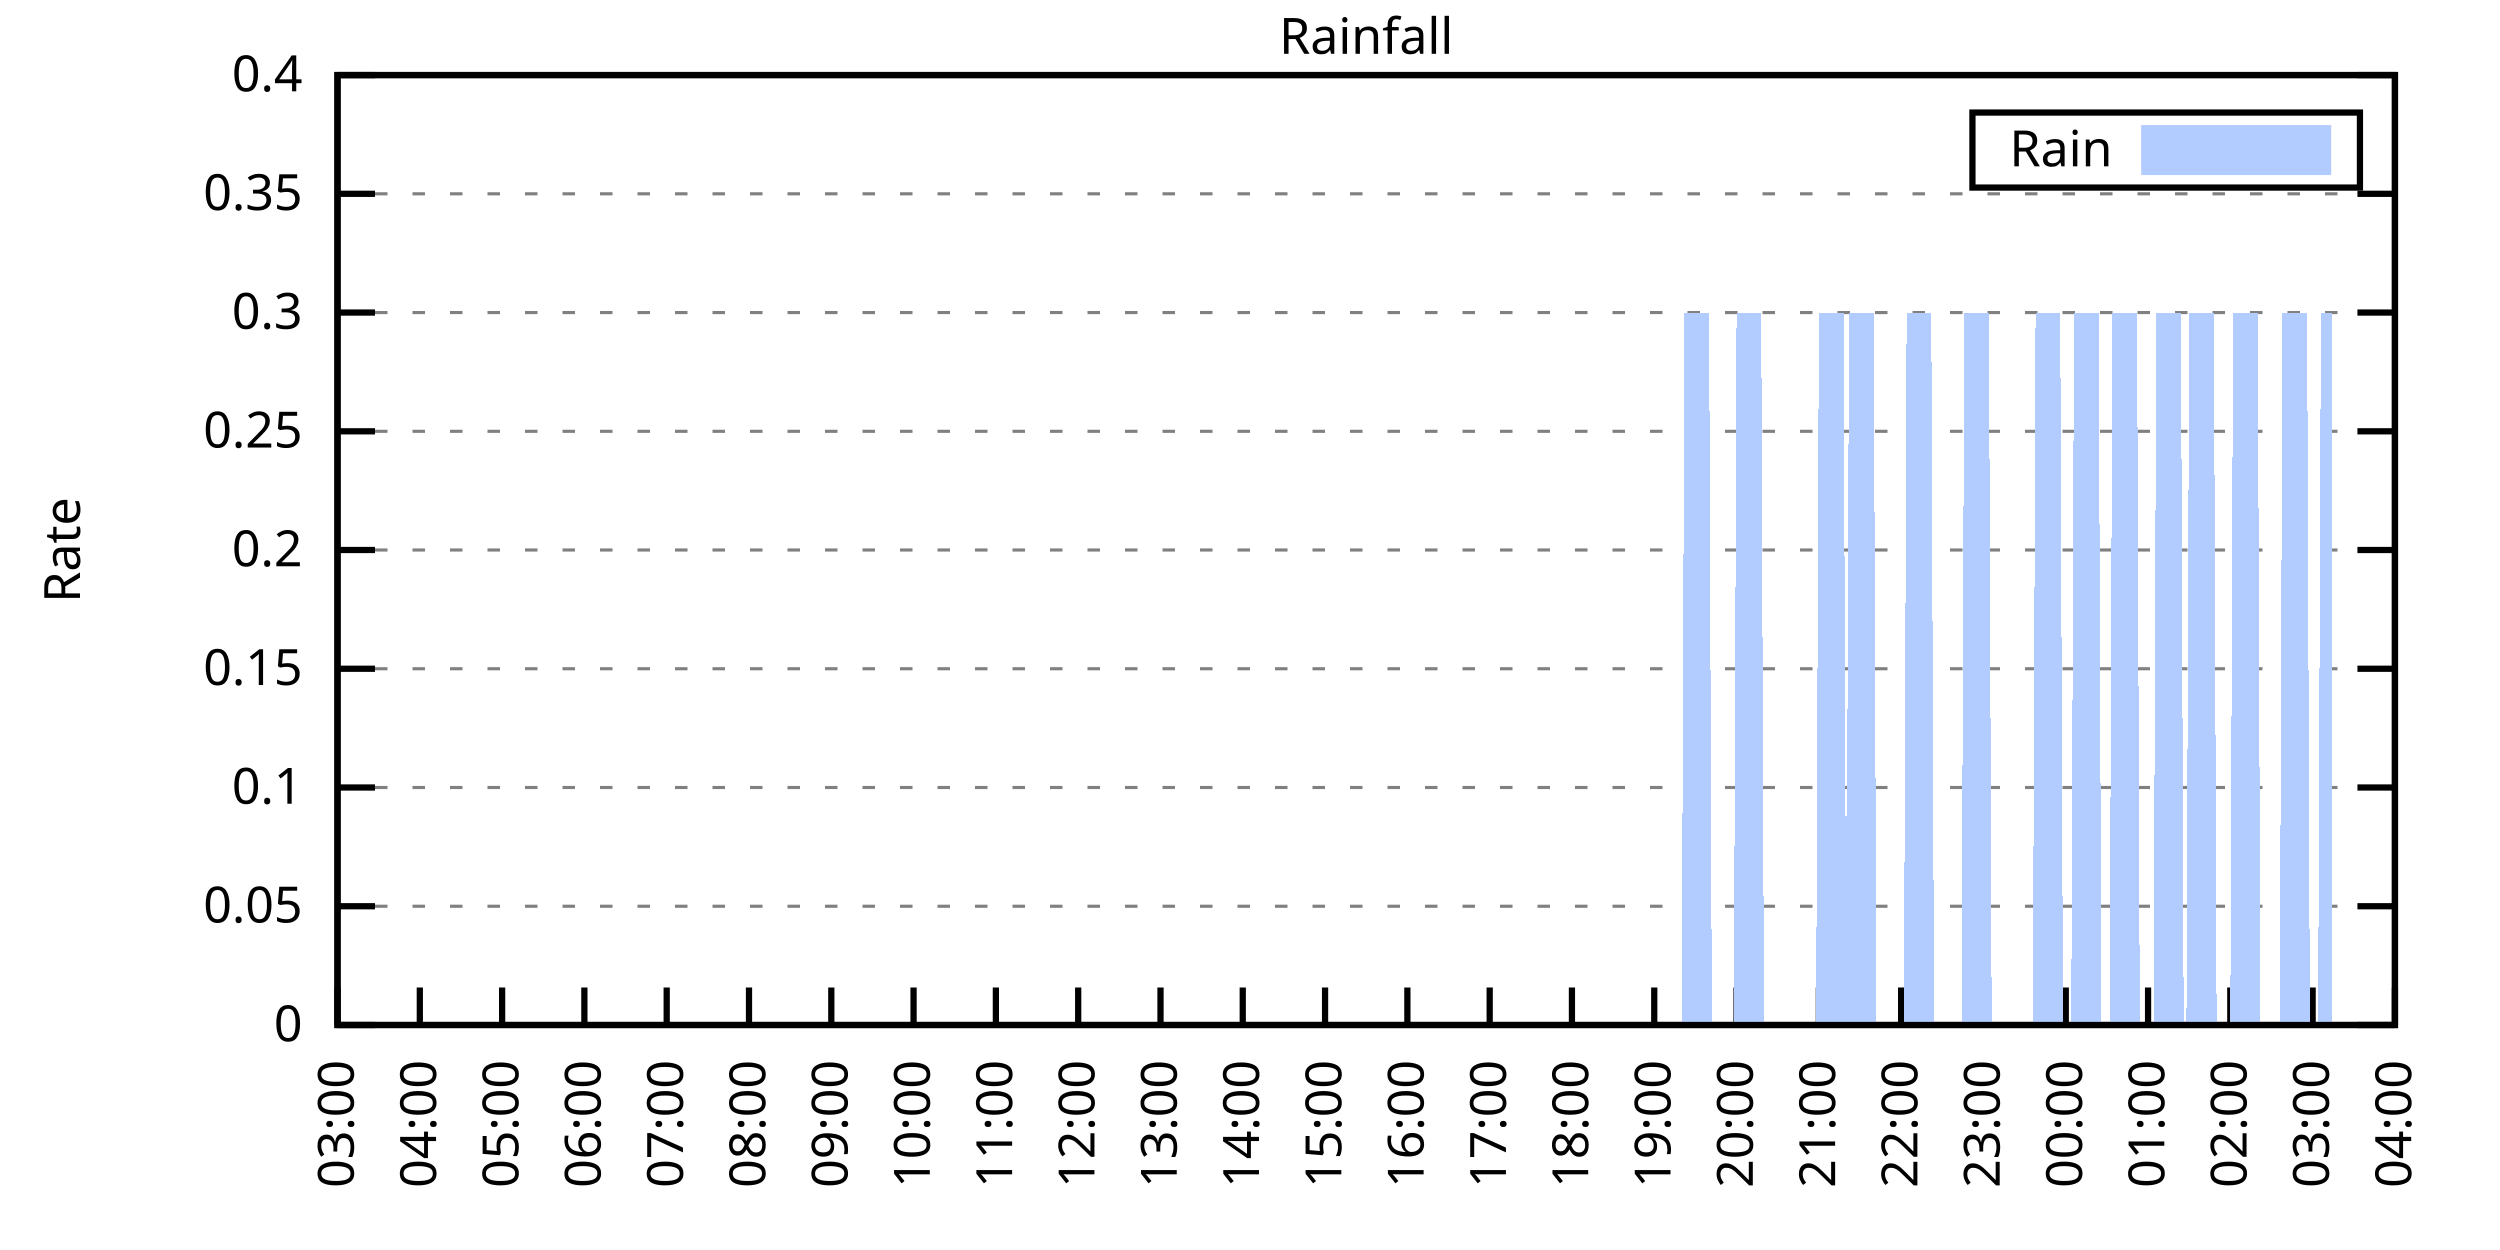
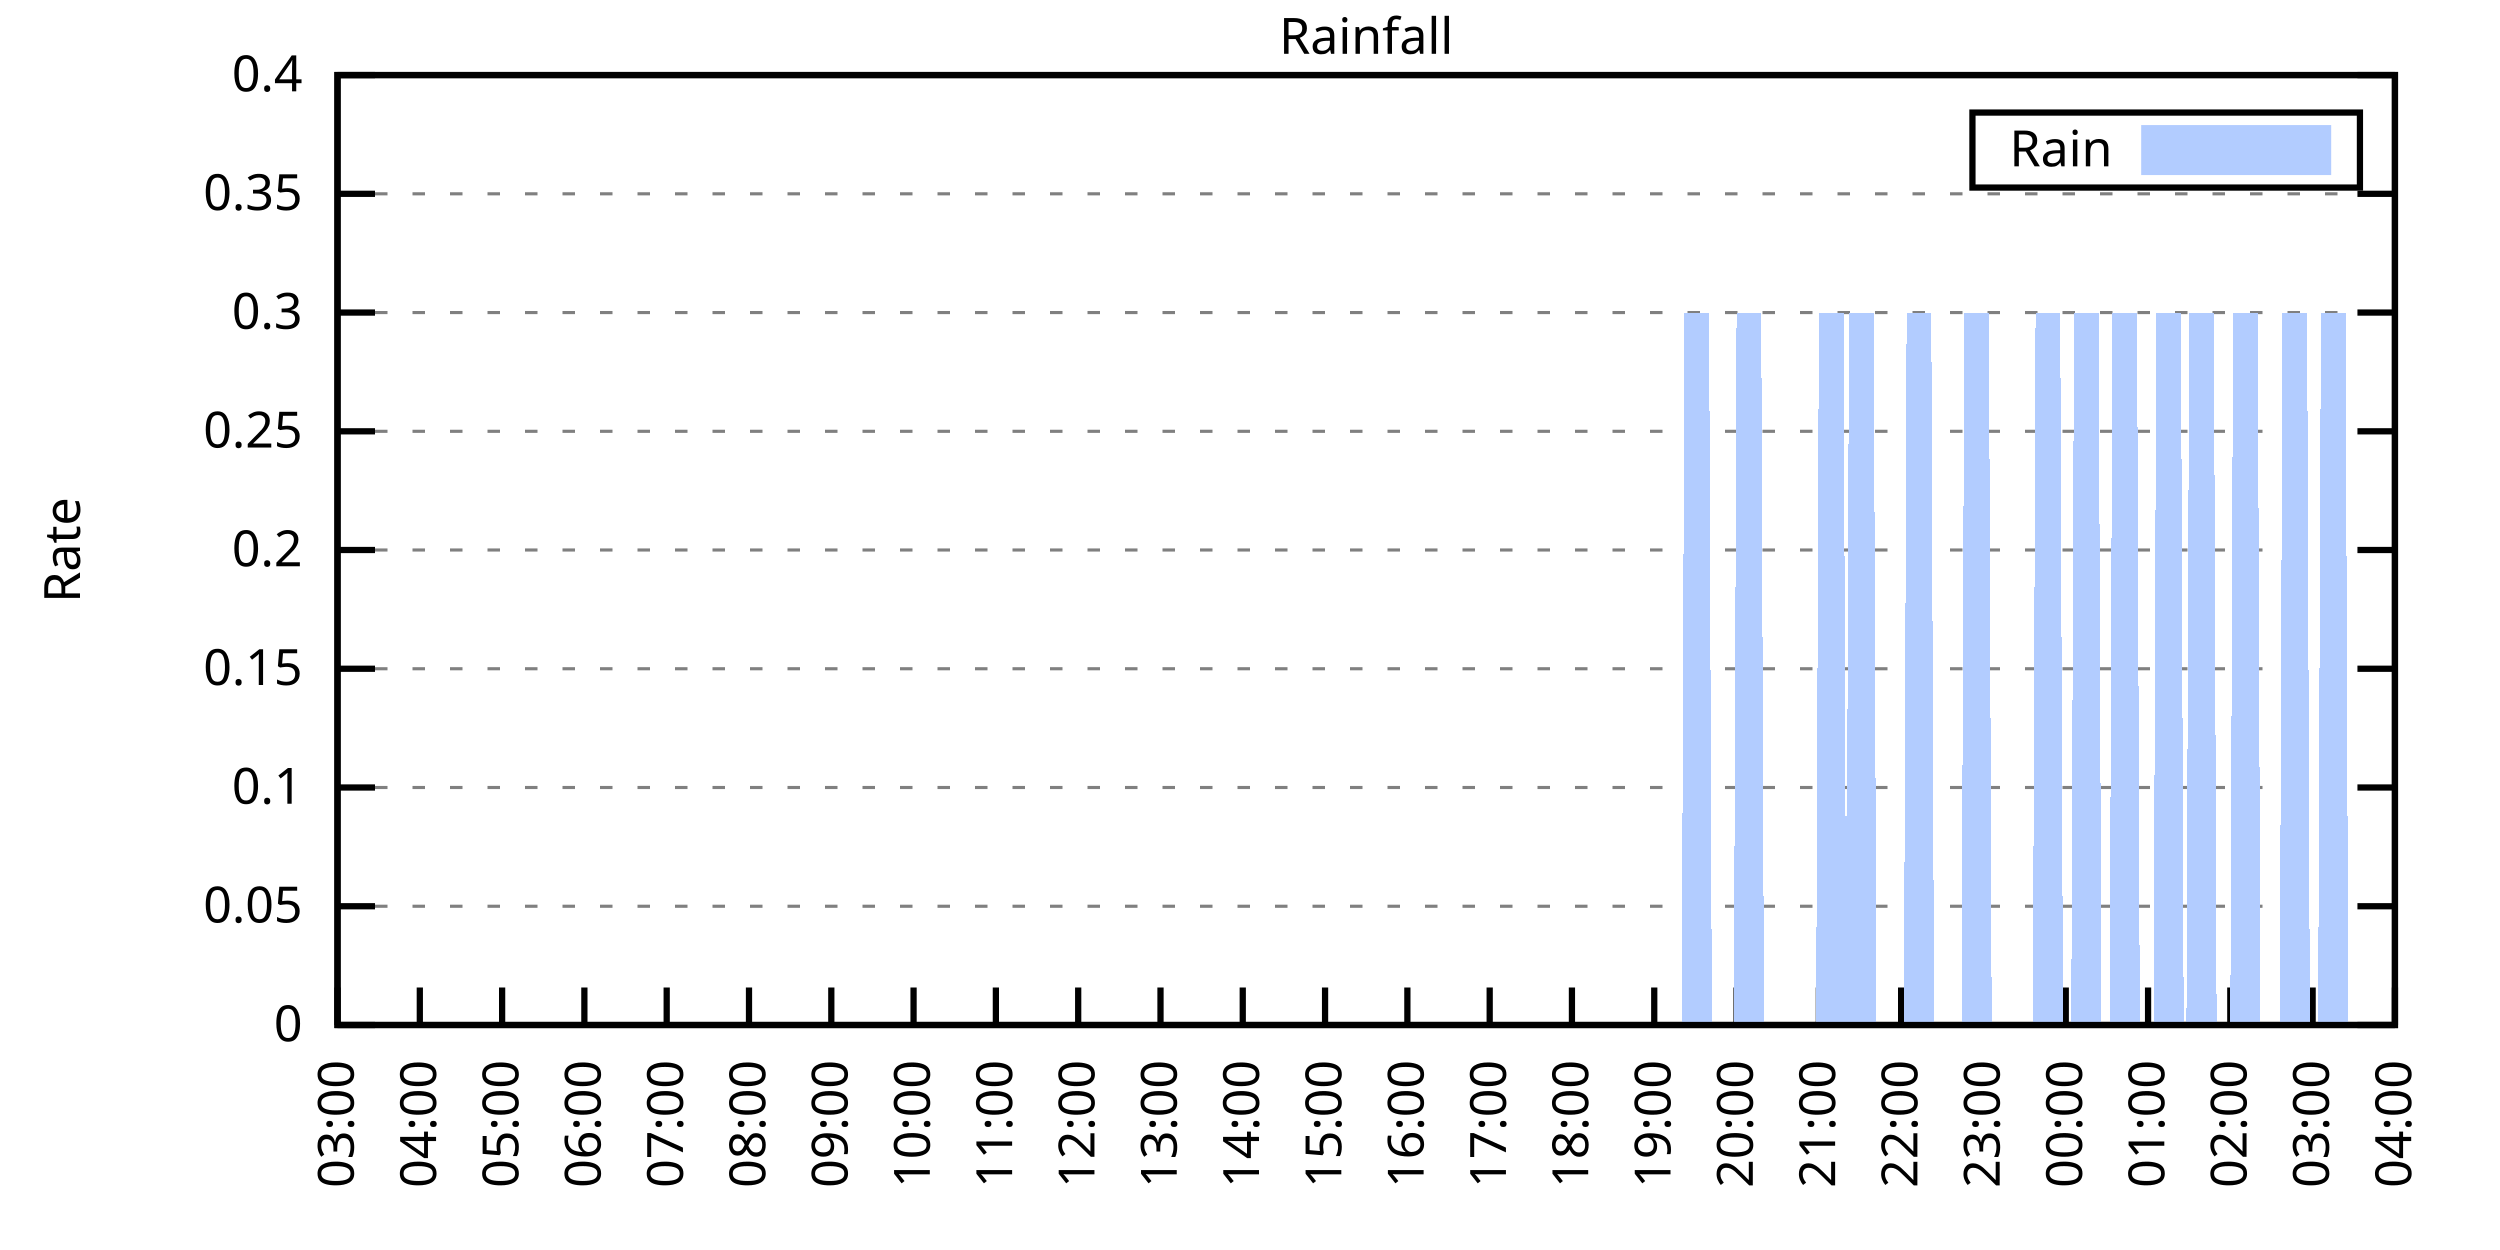
<svg xmlns="http://www.w3.org/2000/svg" xmlns:xlink="http://www.w3.org/1999/xlink" width="400" height="200" viewBox="0 0 400 200">
  <g id="gnuplot_canvas">
    <rect x="0" y="0" width="400" height="200" fill="none" />
    <defs>
      <circle id="gpDot" r="0.5" stroke-width="0.5" stroke="currentColor" />
      <path id="gpPt0" stroke-width="0.333" stroke="currentColor" d="M-1,0 h2 M0,-1 v2" />
      <path id="gpPt1" stroke-width="0.333" stroke="currentColor" d="M-1,-1 L1,1 M1,-1 L-1,1" />
      <path id="gpPt2" stroke-width="0.333" stroke="currentColor" d="M-1,0 L1,0 M0,-1 L0,1 M-1,-1 L1,1 M-1,1 L1,-1" />
      <rect id="gpPt3" stroke-width="0.333" stroke="currentColor" x="-1" y="-1" width="2" height="2" />
      <rect id="gpPt4" stroke-width="0.333" stroke="currentColor" fill="currentColor" x="-1" y="-1" width="2" height="2" />
      <circle id="gpPt5" stroke-width="0.333" stroke="currentColor" cx="0" cy="0" r="1" />
      <use xlink:href="#gpPt5" id="gpPt6" fill="currentColor" stroke="none" />
      <path id="gpPt7" stroke-width="0.333" stroke="currentColor" d="M0,-1.33 L-1.33,0.67 L1.33,0.67 z" />
      <use xlink:href="#gpPt7" id="gpPt8" fill="currentColor" stroke="none" />
      <use xlink:href="#gpPt7" id="gpPt9" stroke="currentColor" transform="rotate(180)" />
      <use xlink:href="#gpPt9" id="gpPt10" fill="currentColor" stroke="none" />
      <use xlink:href="#gpPt3" id="gpPt11" stroke="currentColor" transform="rotate(45)" />
      <use xlink:href="#gpPt11" id="gpPt12" fill="currentColor" stroke="none" />
      <path id="gpPt13" stroke-width="0.333" stroke="currentColor" d="M0,1.330 L1.265,0.411 L0.782,-1.067 L-0.782,-1.076 L-1.265,0.411 z" />
      <use xlink:href="#gpPt13" id="gpPt14" fill="currentColor" stroke="none" />
      <filter id="textbox" filterUnits="objectBoundingBox" x="0" y="0" height="1" width="1">
        <feFlood flood-color="white" flood-opacity="1" result="bgnd" />
        <feComposite in="SourceGraphic" in2="bgnd" operator="atop" />
      </filter>
      <filter id="greybox" filterUnits="objectBoundingBox" x="0" y="0" height="1" width="1">
        <feFlood flood-color="lightgrey" flood-opacity="1" result="grey" />
        <feComposite in="SourceGraphic" in2="grey" operator="atop" />
      </filter>
    </defs>
    <g fill="none" color="white" stroke="currentColor" stroke-width="1.00" stroke-linecap="butt" stroke-linejoin="miter">
</g>
    <g fill="none" color="black" stroke="currentColor" stroke-width="1.00" stroke-linecap="butt" stroke-linejoin="miter">
      <g stroke="none" shape-rendering="crispEdges">
        <polygon fill="rgb(255, 255, 255)" points="54.00,164.00 383.18,164.00 383.18,12.02 54.00,12.02 " />
      </g>
    </g>
    <g fill="none" color="black" stroke="currentColor" stroke-width="1.00" stroke-linecap="butt" stroke-linejoin="miter">
</g>
    <g fill="none" color="black" stroke="black" stroke-width="0.50" stroke-linecap="butt" stroke-linejoin="miter">
</g>
    <g fill="none" color="gray" stroke="currentColor" stroke-width="0.50" stroke-linecap="butt" stroke-linejoin="miter">
      <path stroke="gray" stroke-dasharray="2,4" class="gridline" d="M54.00,164.00 L383.19,164.00  " />
    </g>
    <g fill="none" color="gray" stroke="gray" stroke-width="1.00" stroke-linecap="butt" stroke-linejoin="miter">
</g>
    <g fill="none" color="black" stroke="currentColor" stroke-width="1.00" stroke-linecap="butt" stroke-linejoin="miter">
      <path stroke="black" d="M54.00,164.00 L60.00,164.00 M383.19,164.00 L377.19,164.00  " />
      <g transform="translate(48.40,166.60)" stroke="none" fill="black" font-family="Sans" font-size="8.00" text-anchor="end">
        <text>
          <tspan font-family="Sans"> 0</tspan>
        </text>
      </g>
    </g>
    <g fill="none" color="black" stroke="currentColor" stroke-width="1.00" stroke-linecap="butt" stroke-linejoin="miter">
</g>
    <g fill="none" color="black" stroke="black" stroke-width="0.50" stroke-linecap="butt" stroke-linejoin="miter">
</g>
    <g fill="none" color="gray" stroke="currentColor" stroke-width="0.50" stroke-linecap="butt" stroke-linejoin="miter">
      <path stroke="gray" stroke-dasharray="2,4" class="gridline" d="M54.00,145.00 L383.19,145.00  " />
    </g>
    <g fill="none" color="gray" stroke="gray" stroke-width="1.00" stroke-linecap="butt" stroke-linejoin="miter">
</g>
    <g fill="none" color="black" stroke="currentColor" stroke-width="1.00" stroke-linecap="butt" stroke-linejoin="miter">
      <path stroke="black" d="M54.00,145.00 L60.00,145.00 M383.19,145.00 L377.19,145.00  " />
      <g transform="translate(48.40,147.60)" stroke="none" fill="black" font-family="Sans" font-size="8.00" text-anchor="end">
        <text>
          <tspan font-family="Sans"> 0.05</tspan>
        </text>
      </g>
    </g>
    <g fill="none" color="black" stroke="currentColor" stroke-width="1.00" stroke-linecap="butt" stroke-linejoin="miter">
</g>
    <g fill="none" color="black" stroke="black" stroke-width="0.50" stroke-linecap="butt" stroke-linejoin="miter">
</g>
    <g fill="none" color="gray" stroke="currentColor" stroke-width="0.50" stroke-linecap="butt" stroke-linejoin="miter">
      <path stroke="gray" stroke-dasharray="2,4" class="gridline" d="M54.00,126.00 L383.19,126.00  " />
    </g>
    <g fill="none" color="gray" stroke="gray" stroke-width="1.00" stroke-linecap="butt" stroke-linejoin="miter">
</g>
    <g fill="none" color="black" stroke="currentColor" stroke-width="1.00" stroke-linecap="butt" stroke-linejoin="miter">
      <path stroke="black" d="M54.00,126.00 L60.00,126.00 M383.19,126.00 L377.19,126.00  " />
      <g transform="translate(48.40,128.60)" stroke="none" fill="black" font-family="Sans" font-size="8.00" text-anchor="end">
        <text>
          <tspan font-family="Sans"> 0.1</tspan>
        </text>
      </g>
    </g>
    <g fill="none" color="black" stroke="currentColor" stroke-width="1.00" stroke-linecap="butt" stroke-linejoin="miter">
</g>
    <g fill="none" color="black" stroke="black" stroke-width="0.50" stroke-linecap="butt" stroke-linejoin="miter">
</g>
    <g fill="none" color="gray" stroke="currentColor" stroke-width="0.50" stroke-linecap="butt" stroke-linejoin="miter">
      <path stroke="gray" stroke-dasharray="2,4" class="gridline" d="M54.00,107.00 L383.19,107.00  " />
    </g>
    <g fill="none" color="gray" stroke="gray" stroke-width="1.00" stroke-linecap="butt" stroke-linejoin="miter">
</g>
    <g fill="none" color="black" stroke="currentColor" stroke-width="1.00" stroke-linecap="butt" stroke-linejoin="miter">
      <path stroke="black" d="M54.00,107.00 L60.00,107.00 M383.19,107.00 L377.19,107.00  " />
      <g transform="translate(48.40,109.60)" stroke="none" fill="black" font-family="Sans" font-size="8.00" text-anchor="end">
        <text>
          <tspan font-family="Sans"> 0.15</tspan>
        </text>
      </g>
    </g>
    <g fill="none" color="black" stroke="currentColor" stroke-width="1.00" stroke-linecap="butt" stroke-linejoin="miter">
</g>
    <g fill="none" color="black" stroke="black" stroke-width="0.50" stroke-linecap="butt" stroke-linejoin="miter">
</g>
    <g fill="none" color="gray" stroke="currentColor" stroke-width="0.50" stroke-linecap="butt" stroke-linejoin="miter">
      <path stroke="gray" stroke-dasharray="2,4" class="gridline" d="M54.00,88.00 L383.19,88.00  " />
    </g>
    <g fill="none" color="gray" stroke="gray" stroke-width="1.00" stroke-linecap="butt" stroke-linejoin="miter">
</g>
    <g fill="none" color="black" stroke="currentColor" stroke-width="1.00" stroke-linecap="butt" stroke-linejoin="miter">
      <path stroke="black" d="M54.00,88.00 L60.00,88.00 M383.19,88.00 L377.19,88.00  " />
      <g transform="translate(48.40,90.60)" stroke="none" fill="black" font-family="Sans" font-size="8.00" text-anchor="end">
        <text>
          <tspan font-family="Sans"> 0.2</tspan>
        </text>
      </g>
    </g>
    <g fill="none" color="black" stroke="currentColor" stroke-width="1.00" stroke-linecap="butt" stroke-linejoin="miter">
</g>
    <g fill="none" color="black" stroke="black" stroke-width="0.50" stroke-linecap="butt" stroke-linejoin="miter">
</g>
    <g fill="none" color="gray" stroke="currentColor" stroke-width="0.50" stroke-linecap="butt" stroke-linejoin="miter">
      <path stroke="gray" stroke-dasharray="2,4" class="gridline" d="M54.00,69.01 L383.19,69.01  " />
    </g>
    <g fill="none" color="gray" stroke="gray" stroke-width="1.00" stroke-linecap="butt" stroke-linejoin="miter">
</g>
    <g fill="none" color="black" stroke="currentColor" stroke-width="1.00" stroke-linecap="butt" stroke-linejoin="miter">
      <path stroke="black" d="M54.00,69.01 L60.00,69.01 M383.19,69.01 L377.19,69.01  " />
      <g transform="translate(48.40,71.61)" stroke="none" fill="black" font-family="Sans" font-size="8.00" text-anchor="end">
        <text>
          <tspan font-family="Sans"> 0.25</tspan>
        </text>
      </g>
    </g>
    <g fill="none" color="black" stroke="currentColor" stroke-width="1.00" stroke-linecap="butt" stroke-linejoin="miter">
</g>
    <g fill="none" color="black" stroke="black" stroke-width="0.50" stroke-linecap="butt" stroke-linejoin="miter">
</g>
    <g fill="none" color="gray" stroke="currentColor" stroke-width="0.50" stroke-linecap="butt" stroke-linejoin="miter">
      <path stroke="gray" stroke-dasharray="2,4" class="gridline" d="M54.00,50.01 L383.19,50.01  " />
    </g>
    <g fill="none" color="gray" stroke="gray" stroke-width="1.00" stroke-linecap="butt" stroke-linejoin="miter">
</g>
    <g fill="none" color="black" stroke="currentColor" stroke-width="1.00" stroke-linecap="butt" stroke-linejoin="miter">
      <path stroke="black" d="M54.00,50.01 L60.00,50.01 M383.19,50.01 L377.19,50.01  " />
      <g transform="translate(48.40,52.61)" stroke="none" fill="black" font-family="Sans" font-size="8.00" text-anchor="end">
        <text>
          <tspan font-family="Sans"> 0.3</tspan>
        </text>
      </g>
    </g>
    <g fill="none" color="black" stroke="currentColor" stroke-width="1.00" stroke-linecap="butt" stroke-linejoin="miter">
</g>
    <g fill="none" color="black" stroke="black" stroke-width="0.50" stroke-linecap="butt" stroke-linejoin="miter">
</g>
    <g fill="none" color="gray" stroke="currentColor" stroke-width="0.50" stroke-linecap="butt" stroke-linejoin="miter">
      <path stroke="gray" stroke-dasharray="2,4" class="gridline" d="M54.00,31.01 L383.19,31.01  " />
    </g>
    <g fill="none" color="gray" stroke="gray" stroke-width="1.00" stroke-linecap="butt" stroke-linejoin="miter">
</g>
    <g fill="none" color="black" stroke="currentColor" stroke-width="1.00" stroke-linecap="butt" stroke-linejoin="miter">
      <path stroke="black" d="M54.00,31.01 L60.00,31.01 M383.19,31.01 L377.19,31.01  " />
      <g transform="translate(48.40,33.61)" stroke="none" fill="black" font-family="Sans" font-size="8.00" text-anchor="end">
        <text>
          <tspan font-family="Sans"> 0.35</tspan>
        </text>
      </g>
    </g>
    <g fill="none" color="black" stroke="currentColor" stroke-width="1.00" stroke-linecap="butt" stroke-linejoin="miter">
</g>
    <g fill="none" color="black" stroke="black" stroke-width="0.50" stroke-linecap="butt" stroke-linejoin="miter">
</g>
    <g fill="none" color="gray" stroke="currentColor" stroke-width="0.50" stroke-linecap="butt" stroke-linejoin="miter">
      <path stroke="gray" stroke-dasharray="2,4" class="gridline" d="M54.00,12.01 L383.19,12.01  " />
    </g>
    <g fill="none" color="gray" stroke="gray" stroke-width="1.00" stroke-linecap="butt" stroke-linejoin="miter">
</g>
    <g fill="none" color="black" stroke="currentColor" stroke-width="1.00" stroke-linecap="butt" stroke-linejoin="miter">
      <path stroke="black" d="M54.00,12.01 L60.00,12.01 M383.19,12.01 L377.19,12.01  " />
      <g transform="translate(48.40,14.61)" stroke="none" fill="black" font-family="Sans" font-size="8.00" text-anchor="end">
        <text>
          <tspan font-family="Sans"> 0.4</tspan>
        </text>
      </g>
    </g>
    <g fill="none" color="black" stroke="currentColor" stroke-width="1.00" stroke-linecap="butt" stroke-linejoin="miter">
      <path stroke="black" d="M54.00,164.00 L54.00,158.00  " />
      <g transform="translate(56.60,169.60) rotate(270.00)" stroke="none" fill="black" font-family="Sans" font-size="8.00" text-anchor="end">
        <text>
          <tspan font-family="Sans">03:00</tspan>
        </text>
      </g>
    </g>
    <g fill="none" color="black" stroke="currentColor" stroke-width="1.00" stroke-linecap="butt" stroke-linejoin="miter">
      <path stroke="black" d="M67.17,164.00 L67.17,158.00  " />
      <g transform="translate(69.77,169.60) rotate(270.00)" stroke="none" fill="black" font-family="Sans" font-size="8.00" text-anchor="end">
        <text>
          <tspan font-family="Sans">04:00</tspan>
        </text>
      </g>
    </g>
    <g fill="none" color="black" stroke="currentColor" stroke-width="1.00" stroke-linecap="butt" stroke-linejoin="miter">
      <path stroke="black" d="M80.34,164.00 L80.34,158.00  " />
      <g transform="translate(82.94,169.60) rotate(270.00)" stroke="none" fill="black" font-family="Sans" font-size="8.00" text-anchor="end">
        <text>
          <tspan font-family="Sans">05:00</tspan>
        </text>
      </g>
    </g>
    <g fill="none" color="black" stroke="currentColor" stroke-width="1.00" stroke-linecap="butt" stroke-linejoin="miter">
      <path stroke="black" d="M93.50,164.00 L93.50,158.00  " />
      <g transform="translate(96.10,169.60) rotate(270.00)" stroke="none" fill="black" font-family="Sans" font-size="8.00" text-anchor="end">
        <text>
          <tspan font-family="Sans">06:00</tspan>
        </text>
      </g>
    </g>
    <g fill="none" color="black" stroke="currentColor" stroke-width="1.00" stroke-linecap="butt" stroke-linejoin="miter">
      <path stroke="black" d="M106.67,164.00 L106.67,158.00  " />
      <g transform="translate(109.27,169.60) rotate(270.00)" stroke="none" fill="black" font-family="Sans" font-size="8.00" text-anchor="end">
        <text>
          <tspan font-family="Sans">07:00</tspan>
        </text>
      </g>
    </g>
    <g fill="none" color="black" stroke="currentColor" stroke-width="1.00" stroke-linecap="butt" stroke-linejoin="miter">
      <path stroke="black" d="M119.84,164.00 L119.84,158.00  " />
      <g transform="translate(122.44,169.60) rotate(270.00)" stroke="none" fill="black" font-family="Sans" font-size="8.00" text-anchor="end">
        <text>
          <tspan font-family="Sans">08:00</tspan>
        </text>
      </g>
    </g>
    <g fill="none" color="black" stroke="currentColor" stroke-width="1.00" stroke-linecap="butt" stroke-linejoin="miter">
      <path stroke="black" d="M133.01,164.00 L133.01,158.00  " />
      <g transform="translate(135.61,169.60) rotate(270.00)" stroke="none" fill="black" font-family="Sans" font-size="8.00" text-anchor="end">
        <text>
          <tspan font-family="Sans">09:00</tspan>
        </text>
      </g>
    </g>
    <g fill="none" color="black" stroke="currentColor" stroke-width="1.00" stroke-linecap="butt" stroke-linejoin="miter">
      <path stroke="black" d="M146.17,164.00 L146.17,158.00  " />
      <g transform="translate(148.77,169.60) rotate(270.00)" stroke="none" fill="black" font-family="Sans" font-size="8.00" text-anchor="end">
        <text>
          <tspan font-family="Sans">10:00</tspan>
        </text>
      </g>
    </g>
    <g fill="none" color="black" stroke="currentColor" stroke-width="1.00" stroke-linecap="butt" stroke-linejoin="miter">
      <path stroke="black" d="M159.34,164.00 L159.34,158.00  " />
      <g transform="translate(161.94,169.60) rotate(270.00)" stroke="none" fill="black" font-family="Sans" font-size="8.00" text-anchor="end">
        <text>
          <tspan font-family="Sans">11:00</tspan>
        </text>
      </g>
    </g>
    <g fill="none" color="black" stroke="currentColor" stroke-width="1.00" stroke-linecap="butt" stroke-linejoin="miter">
      <path stroke="black" d="M172.51,164.00 L172.51,158.00  " />
      <g transform="translate(175.11,169.60) rotate(270.00)" stroke="none" fill="black" font-family="Sans" font-size="8.00" text-anchor="end">
        <text>
          <tspan font-family="Sans">12:00</tspan>
        </text>
      </g>
    </g>
    <g fill="none" color="black" stroke="currentColor" stroke-width="1.00" stroke-linecap="butt" stroke-linejoin="miter">
      <path stroke="black" d="M185.68,164.00 L185.68,158.00  " />
      <g transform="translate(188.28,169.60) rotate(270.00)" stroke="none" fill="black" font-family="Sans" font-size="8.00" text-anchor="end">
        <text>
          <tspan font-family="Sans">13:00</tspan>
        </text>
      </g>
    </g>
    <g fill="none" color="black" stroke="currentColor" stroke-width="1.00" stroke-linecap="butt" stroke-linejoin="miter">
      <path stroke="black" d="M198.84,164.00 L198.84,158.00  " />
      <g transform="translate(201.44,169.60) rotate(270.00)" stroke="none" fill="black" font-family="Sans" font-size="8.00" text-anchor="end">
        <text>
          <tspan font-family="Sans">14:00</tspan>
        </text>
      </g>
    </g>
    <g fill="none" color="black" stroke="currentColor" stroke-width="1.00" stroke-linecap="butt" stroke-linejoin="miter">
      <path stroke="black" d="M212.01,164.00 L212.01,158.00  " />
      <g transform="translate(214.61,169.60) rotate(270.00)" stroke="none" fill="black" font-family="Sans" font-size="8.00" text-anchor="end">
        <text>
          <tspan font-family="Sans">15:00</tspan>
        </text>
      </g>
    </g>
    <g fill="none" color="black" stroke="currentColor" stroke-width="1.00" stroke-linecap="butt" stroke-linejoin="miter">
      <path stroke="black" d="M225.18,164.00 L225.18,158.00  " />
      <g transform="translate(227.78,169.60) rotate(270.00)" stroke="none" fill="black" font-family="Sans" font-size="8.00" text-anchor="end">
        <text>
          <tspan font-family="Sans">16:00</tspan>
        </text>
      </g>
    </g>
    <g fill="none" color="black" stroke="currentColor" stroke-width="1.00" stroke-linecap="butt" stroke-linejoin="miter">
      <path stroke="black" d="M238.35,164.00 L238.35,158.00  " />
      <g transform="translate(240.95,169.60) rotate(270.00)" stroke="none" fill="black" font-family="Sans" font-size="8.00" text-anchor="end">
        <text>
          <tspan font-family="Sans">17:00</tspan>
        </text>
      </g>
    </g>
    <g fill="none" color="black" stroke="currentColor" stroke-width="1.00" stroke-linecap="butt" stroke-linejoin="miter">
      <path stroke="black" d="M251.51,164.00 L251.51,158.00  " />
      <g transform="translate(254.11,169.60) rotate(270.00)" stroke="none" fill="black" font-family="Sans" font-size="8.00" text-anchor="end">
        <text>
          <tspan font-family="Sans">18:00</tspan>
        </text>
      </g>
    </g>
    <g fill="none" color="black" stroke="currentColor" stroke-width="1.00" stroke-linecap="butt" stroke-linejoin="miter">
      <path stroke="black" d="M264.68,164.00 L264.68,158.00  " />
      <g transform="translate(267.28,169.60) rotate(270.00)" stroke="none" fill="black" font-family="Sans" font-size="8.00" text-anchor="end">
        <text>
          <tspan font-family="Sans">19:00</tspan>
        </text>
      </g>
    </g>
    <g fill="none" color="black" stroke="currentColor" stroke-width="1.00" stroke-linecap="butt" stroke-linejoin="miter">
      <path stroke="black" d="M277.85,164.00 L277.85,158.00  " />
      <g transform="translate(280.45,169.60) rotate(270.00)" stroke="none" fill="black" font-family="Sans" font-size="8.00" text-anchor="end">
        <text>
          <tspan font-family="Sans">20:00</tspan>
        </text>
      </g>
    </g>
    <g fill="none" color="black" stroke="currentColor" stroke-width="1.00" stroke-linecap="butt" stroke-linejoin="miter">
      <path stroke="black" d="M291.02,164.00 L291.02,158.00  " />
      <g transform="translate(293.62,169.60) rotate(270.00)" stroke="none" fill="black" font-family="Sans" font-size="8.00" text-anchor="end">
        <text>
          <tspan font-family="Sans">21:00</tspan>
        </text>
      </g>
    </g>
    <g fill="none" color="black" stroke="currentColor" stroke-width="1.00" stroke-linecap="butt" stroke-linejoin="miter">
      <path stroke="black" d="M304.18,164.00 L304.18,158.00  " />
      <g transform="translate(306.78,169.60) rotate(270.00)" stroke="none" fill="black" font-family="Sans" font-size="8.00" text-anchor="end">
        <text>
          <tspan font-family="Sans">22:00</tspan>
        </text>
      </g>
    </g>
    <g fill="none" color="black" stroke="currentColor" stroke-width="1.00" stroke-linecap="butt" stroke-linejoin="miter">
      <path stroke="black" d="M317.35,164.00 L317.35,158.00  " />
      <g transform="translate(319.95,169.60) rotate(270.00)" stroke="none" fill="black" font-family="Sans" font-size="8.00" text-anchor="end">
        <text>
          <tspan font-family="Sans">23:00</tspan>
        </text>
      </g>
    </g>
    <g fill="none" color="black" stroke="currentColor" stroke-width="1.00" stroke-linecap="butt" stroke-linejoin="miter">
      <path stroke="black" d="M330.52,164.00 L330.52,158.00  " />
      <g transform="translate(333.12,169.60) rotate(270.00)" stroke="none" fill="black" font-family="Sans" font-size="8.00" text-anchor="end">
        <text>
          <tspan font-family="Sans">00:00</tspan>
        </text>
      </g>
    </g>
    <g fill="none" color="black" stroke="currentColor" stroke-width="1.00" stroke-linecap="butt" stroke-linejoin="miter">
      <path stroke="black" d="M343.69,164.00 L343.69,158.00  " />
      <g transform="translate(346.29,169.60) rotate(270.00)" stroke="none" fill="black" font-family="Sans" font-size="8.00" text-anchor="end">
        <text>
          <tspan font-family="Sans">01:00</tspan>
        </text>
      </g>
    </g>
    <g fill="none" color="black" stroke="currentColor" stroke-width="1.00" stroke-linecap="butt" stroke-linejoin="miter">
      <path stroke="black" d="M356.85,164.00 L356.85,158.00  " />
      <g transform="translate(359.45,169.60) rotate(270.00)" stroke="none" fill="black" font-family="Sans" font-size="8.00" text-anchor="end">
        <text>
          <tspan font-family="Sans">02:00</tspan>
        </text>
      </g>
    </g>
    <g fill="none" color="black" stroke="currentColor" stroke-width="1.00" stroke-linecap="butt" stroke-linejoin="miter">
      <path stroke="black" d="M370.02,164.00 L370.02,158.00  " />
      <g transform="translate(372.62,169.60) rotate(270.00)" stroke="none" fill="black" font-family="Sans" font-size="8.00" text-anchor="end">
        <text>
          <tspan font-family="Sans">03:00</tspan>
        </text>
      </g>
    </g>
    <g fill="none" color="black" stroke="currentColor" stroke-width="1.00" stroke-linecap="butt" stroke-linejoin="miter">
      <path stroke="black" d="M383.19,164.00 L383.19,158.00  " />
      <g transform="translate(385.79,169.60) rotate(270.00)" stroke="none" fill="black" font-family="Sans" font-size="8.00" text-anchor="end">
        <text>
          <tspan font-family="Sans">04:00</tspan>
        </text>
      </g>
    </g>
    <g fill="none" color="black" stroke="currentColor" stroke-width="1.00" stroke-linecap="butt" stroke-linejoin="miter">
</g>
    <g fill="none" color="black" stroke="currentColor" stroke-width="1.00" stroke-linecap="butt" stroke-linejoin="miter">
      <path stroke="black" d="M54.00,12.01 L54.00,164.00 L383.19,164.00 L383.19,12.01 L54.00,12.01 Z  " />
    </g>
    <g fill="none" color="black" stroke="currentColor" stroke-width="1.00" stroke-linecap="butt" stroke-linejoin="miter">
</g>
    <g fill="none" color="black" stroke="currentColor" stroke-width="1.00" stroke-linecap="butt" stroke-linejoin="miter">
      <path stroke="black" d="M315.59,30.01 L315.59,18.01 L377.59,18.01 L377.59,30.01 L315.59,30.01 Z  " />
    </g>
    <g id="Rainfall_plot_1">
      <g fill="none" color="white" stroke="black" stroke-width="2.00" stroke-linecap="butt" stroke-linejoin="miter">
</g>
      <g fill="none" color="black" stroke="currentColor" stroke-width="2.00" stroke-linecap="butt" stroke-linejoin="miter">
        <g transform="translate(337.99,26.61)" stroke="none" fill="black" font-family="Sans" font-size="8.00" text-anchor="end">
          <text>
            <tspan font-family="Sans">Rain</tspan>
          </text>
        </g>
      </g>
      <g fill="none" color="black" stroke="currentColor" stroke-width="2.00" stroke-linecap="butt" stroke-linejoin="miter">
        <g stroke="none" shape-rendering="crispEdges">
          <polygon fill="rgb(178, 204, 255)" points="343.59,27.01 371.99,27.01 371.99,21.01 343.59,21.01 " />
        </g>
        <path stroke="rgb(178, 204, 255)" d="M343.59,27.01 L371.99,27.01 L371.99,21.01 L343.59,21.01 L343.59,27.01 Z  " />
      </g>
      <g fill="none" color="black" stroke="currentColor" stroke-width="2.00" stroke-linecap="butt" stroke-linejoin="miter">
        <g stroke="none" shape-rendering="crispEdges">
-           <polygon fill="rgb(178, 204, 255)" points="57.51,164.00 57.95,164.00 58.39,164.00 58.83,164.00 59.27,164.00 59.71,164.00 60.14,164.00 60.58,164.00 61.02,164.00 61.46,164.00 61.90,164.00 62.34,164.00 62.78,164.00 63.22,164.00 63.66,164.00 64.10,164.00 64.53,164.00 64.97,164.00 65.41,164.00 65.85,164.00 66.29,164.00 66.73,164.00 67.17,164.00 67.61,164.00 68.05,164.00 68.48,164.00 68.92,164.00 69.36,164.00 69.80,164.00 70.24,164.00 70.68,164.00 71.12,164.00 71.56,164.00 72.00,164.00 72.43,164.00 72.87,164.00 73.31,164.00 73.75,164.00 74.19,164.00 74.63,164.00 75.07,164.00 75.51,164.00 75.95,164.00 76.38,164.00 76.82,164.00 77.26,164.00 77.70,164.00 78.14,164.00 78.58,164.00 79.02,164.00 79.46,164.00 79.90,164.00 80.34,164.00 80.77,164.00 81.21,164.00 81.65,164.00 82.09,164.00 82.53,164.00 82.97,164.00 83.41,164.00 83.85,164.00 84.29,164.00 84.72,164.00 85.16,164.00 85.60,164.00 86.04,164.00 86.48,164.00 86.92,164.00 87.36,164.00 87.80,164.00 88.24,164.00 88.67,164.00 89.11,164.00 89.55,164.00 89.99,164.00 90.43,164.00 90.87,164.00 91.31,164.00 91.75,164.00 92.19,164.00 92.62,164.00 93.06,164.00 93.50,164.00 93.94,164.00 94.38,164.00 94.82,164.00 95.26,164.00 95.70,164.00 96.14,164.00 96.58,164.00 97.01,164.00 97.45,164.00 97.89,164.00 98.33,164.00 98.77,164.00 99.21,164.00 99.65,164.00 100.09,164.00 100.53,164.00 100.96,164.00 101.40,164.00 101.84,164.00 102.28,164.00 102.72,164.00 103.16,164.00 103.60,164.00 104.04,164.00 104.48,164.00 104.91,164.00 105.35,164.00 105.79,164.00 106.23,164.00 106.67,164.00 107.11,164.00 107.55,164.00 107.99,164.00 108.43,164.00 108.87,164.00 109.30,164.00 109.74,164.00 110.18,164.00 110.62,164.00 111.06,164.00 111.50,164.00 111.94,164.00 112.38,164.00 112.82,164.00 113.25,164.00 113.69,164.00 114.13,164.00 114.57,164.00 115.01,164.00 115.45,164.00 115.89,164.00 116.33,164.00 116.77,164.00 117.20,164.00 117.64,164.00 118.08,164.00 118.52,164.00 118.96,164.00 119.40,164.00 119.84,164.00 120.28,164.00 120.72,164.00 121.15,164.00 121.59,164.00 122.03,164.00 122.47,164.00 122.91,164.00 123.35,164.00 123.79,164.00 124.23,164.00 124.67,164.00 125.11,164.00 125.54,164.00 125.98,164.00 126.42,164.00 126.86,164.00 127.30,164.00 127.74,164.00 128.18,164.00 128.62,164.00 129.06,164.00 129.49,164.00 129.93,164.00 130.37,164.00 130.81,164.00 131.25,164.00 131.69,164.00 132.13,164.00 132.57,164.00 133.01,164.00 133.44,164.00 133.88,164.00 134.32,164.00 134.76,164.00 135.20,164.00 135.64,164.00 136.08,164.00 136.52,164.00 136.96,164.00 137.39,164.00 137.83,164.00 138.27,164.00 138.71,164.00 139.15,164.00 139.59,164.00 140.03,164.00 140.47,164.00 140.91,164.00 141.35,164.00 141.78,164.00 142.22,164.00 142.66,164.00 143.10,164.00 143.54,164.00 143.98,164.00 144.42,164.00 144.86,164.00 145.30,164.00 145.73,164.00 146.17,164.00 146.61,164.00 147.05,164.00 147.49,164.00 147.93,164.00 148.37,164.00 148.81,164.00 149.25,164.00 149.68,164.00 150.12,164.00 150.56,164.00 151.00,164.00 151.44,164.00 151.88,164.00 152.32,164.00 152.76,164.00 153.20,164.00 153.63,164.00 154.07,164.00 154.51,164.00 154.95,164.00 155.39,164.00 155.83,164.00 156.27,164.00 156.71,164.00 157.15,164.00 157.59,164.00 158.02,164.00 158.46,164.00 158.90,164.00 159.34,164.00 159.78,164.00 160.22,164.00 160.66,164.00 161.10,164.00 161.54,164.00 161.97,164.00 162.41,164.00 162.85,164.00 163.29,164.00 163.73,164.00 164.17,164.00 164.61,164.00 165.05,164.00 165.49,164.00 165.92,164.00 166.36,164.00 166.80,164.00 167.24,164.00 167.68,164.00 168.12,164.00 168.56,164.00 169.00,164.00 169.44,164.00 169.87,164.00 170.31,164.00 170.75,164.00 171.19,164.00 171.63,164.00 172.07,164.00 172.51,164.00 172.95,164.00 173.39,164.00 173.83,164.00 174.26,164.00 174.70,164.00 175.14,164.00 175.58,164.00 176.02,164.00 176.46,164.00 176.90,164.00 177.34,164.00 177.78,164.00 178.21,164.00 178.65,164.00 179.09,164.00 179.53,164.00 179.97,164.00 180.41,164.00 180.85,164.00 181.29,164.00 181.73,164.00 182.16,164.00 182.60,164.00 183.04,164.00 183.48,164.00 183.92,164.00 184.36,164.00 184.80,164.00 185.24,164.00 185.68,164.00 186.11,164.00 186.55,164.00 186.99,164.00 187.43,164.00 187.87,164.00 188.31,164.00 188.75,164.00 189.19,164.00 189.63,164.00 190.07,164.00 190.50,164.00 190.94,164.00 191.38,164.00 191.82,164.00 192.26,164.00 192.70,164.00 193.14,164.00 193.58,164.00 194.02,164.00 194.45,164.00 194.89,164.00 195.33,164.00 195.77,164.00 196.21,164.00 196.65,164.00 197.09,164.00 197.53,164.00 197.97,164.00 198.40,164.00 198.84,164.00 199.28,164.00 199.72,164.00 200.16,164.00 200.60,164.00 201.04,164.00 201.48,164.00 201.92,164.00 202.35,164.00 202.79,164.00 203.23,164.00 203.67,164.00 204.11,164.00 204.55,164.00 204.99,164.00 205.43,164.00 205.87,164.00 206.31,164.00 206.74,164.00 207.18,164.00 207.62,164.00 208.06,164.00 208.50,164.00 208.94,164.00 209.38,164.00 209.82,164.00 210.26,164.00 210.69,164.00 211.13,164.00 211.57,164.00 212.01,164.00 212.45,164.00 212.67,164.00 213.33,164.00 213.77,164.00 214.21,164.00 214.64,164.00 215.08,164.00 215.52,164.00 215.96,164.00 216.40,164.00 216.84,164.00 217.28,164.00 217.72,164.00 218.16,164.00 218.60,164.00 219.03,164.00 219.47,164.00 219.91,164.00 220.35,164.00 220.79,164.00 221.23,164.00 221.67,164.00 222.11,164.00 222.55,164.00 222.98,164.00 223.42,164.00 223.86,164.00 224.30,164.00 224.74,164.00 225.18,164.00 225.62,164.00 226.06,164.00 226.50,164.00 226.93,164.00 227.37,164.00 227.81,164.00 228.25,164.00 228.69,164.00 229.13,164.00 229.57,164.00 230.01,164.00 230.45,164.00 230.88,164.00 231.32,164.00 231.76,164.00 232.20,164.00 232.64,164.00 233.08,164.00 233.52,164.00 233.96,164.00 234.40,164.00 234.84,164.00 235.27,164.00 235.71,164.00 236.15,164.00 236.59,164.00 237.03,164.00 237.47,164.00 237.91,164.00 238.35,164.00 238.79,164.00 239.22,164.00 239.66,164.00 240.10,164.00 240.54,164.00 240.98,164.00 241.42,164.00 241.86,164.00 242.30,164.00 242.74,164.00 243.17,164.00 243.61,164.00 244.05,164.00 244.49,164.00 244.93,164.00 245.37,164.00 245.81,164.00 246.25,164.00 246.69,164.00 247.12,164.00 247.56,164.00 248.00,164.00 248.44,164.00 248.88,164.00 249.32,164.00 249.76,164.00 250.20,164.00 250.64,164.00 251.08,164.00 251.51,164.00 251.95,164.00 252.39,164.00 252.83,164.00 253.27,164.00 253.71,164.00 254.15,164.00 254.59,164.00 255.03,164.00 255.46,164.00 255.90,164.00 256.34,164.00 256.78,164.00 257.22,164.00 257.66,164.00 258.10,164.00 258.54,164.00 258.98,164.00 259.41,164.00 259.85,164.00 260.29,164.00 260.73,164.00 261.17,164.00 261.61,164.00 262.05,164.00 262.49,164.00 262.93,164.00 263.36,164.00 263.80,164.00 264.24,164.00 264.68,164.00 265.12,164.00 265.56,164.00 266.00,164.00 266.44,164.00 266.88,164.00 267.32,164.00 267.75,164.00 268.19,164.00 268.63,164.00 269.07,164.00 269.51,50.01 269.95,50.01 270.39,50.01 270.83,50.01 271.27,50.01 271.70,50.01 272.14,50.01 272.58,50.01 273.02,50.01 273.46,50.01 273.90,164.00 274.34,164.00 274.78,164.00 275.22,164.00 275.65,164.00 276.09,164.00 276.53,164.00 276.97,164.00 277.41,164.00 277.85,50.01 278.29,50.01 278.73,50.01 279.17,50.01 279.60,50.01 280.04,50.01 280.48,50.01 280.92,50.01 281.36,50.01 281.80,50.01 282.24,164.00 282.68,164.00 283.12,164.00 283.56,164.00 283.99,164.00 284.43,164.00 284.87,164.00 285.31,164.00 285.75,164.00 286.19,164.00 286.63,164.00 287.07,164.00 287.51,164.00 287.94,164.00 288.38,164.00 288.82,164.00 289.26,164.00 289.70,164.00 290.14,164.00 290.58,164.00 291.02,50.01 291.46,50.01 291.89,50.01 292.33,50.01 292.77,50.01 293.21,50.01 293.65,50.01 294.09,50.01 294.53,50.01 294.97,50.01 295.41,164.00 295.84,50.01 296.28,50.01 296.72,50.01 297.16,50.01 297.60,50.01 298.04,50.01 298.48,50.01 298.92,50.01 299.36,50.01 299.80,50.01 300.23,164.00 300.67,164.00 301.11,164.00 301.55,164.00 301.99,164.00 302.43,164.00 302.87,164.00 303.31,164.00 303.75,164.00 304.18,164.00 304.62,164.00 305.06,50.01 305.50,50.01 305.94,50.01 306.38,50.01 306.82,50.01 307.26,50.01 307.70,50.01 308.13,50.01 308.57,50.01 309.01,50.01 309.45,164.00 309.89,164.00 310.33,164.00 310.77,164.00 311.21,164.00 311.65,164.00 312.08,164.00 312.52,164.00 312.96,164.00 313.40,164.00 313.84,164.00 314.28,50.01 314.72,50.01 315.16,50.01 315.60,50.01 316.04,50.01 316.47,50.01 316.91,50.01 317.35,50.01 317.79,50.01 318.23,50.01 318.67,164.00 319.11,164.00 319.55,164.00 319.99,164.00 320.42,164.00 320.86,164.00 321.30,164.00 321.74,164.00 322.18,164.00 322.62,164.00 323.06,164.00 323.50,164.00 323.94,164.00 324.37,164.00 324.81,164.00 325.25,164.00 325.69,50.01 326.13,50.01 326.57,50.01 327.01,50.01 327.45,50.01 327.89,50.01 328.33,50.01 328.76,50.01 329.20,50.01 329.64,50.01 330.08,164.00 330.52,164.00 330.96,164.00 331.40,164.00 331.84,50.01 332.28,50.01 332.71,50.01 333.15,50.01 333.59,50.01 334.03,50.01 334.47,50.01 334.91,50.01 335.35,50.01 335.79,50.01 336.23,164.00 336.66,164.00 337.10,164.00 337.54,164.00 337.98,50.01 338.42,50.01 338.86,50.01 339.30,50.01 339.74,50.01 340.18,50.01 340.61,50.01 341.05,50.01 341.49,50.01 341.93,50.01 342.37,164.00 342.81,164.00 343.25,164.00 343.69,164.00 344.13,164.00 344.57,164.00 345.00,50.01 345.44,50.01 345.88,50.01 346.32,50.01 346.76,50.01 347.20,50.01 347.64,50.01 348.08,50.01 348.52,50.01 348.95,50.01 349.39,164.00 349.83,164.00 350.27,50.01 350.71,50.01 351.15,50.01 351.59,50.01 352.03,50.01 352.47,50.01 352.90,50.01 353.34,50.01 353.78,50.01 354.22,50.01 354.66,164.00 355.10,164.00 355.54,164.00 355.98,164.00 356.42,164.00 356.85,164.00 357.29,50.01 357.73,50.01 358.17,50.01 358.61,50.01 359.05,50.01 359.49,50.01 359.93,50.01 360.37,50.01 360.81,50.01 361.24,50.01 361.68,164.00 362.12,164.00 362.56,164.00 363.00,164.00 363.44,164.00 363.88,164.00 364.32,164.00 364.76,164.00 365.19,50.01 365.63,50.01 366.07,50.01 366.51,50.01 366.95,50.01 367.39,50.01 367.83,50.01 368.27,50.01 368.71,50.01 369.14,50.01 369.58,164.00 370.02,164.00 370.46,164.00 370.90,164.00 371.34,50.01 371.78,50.01 372.22,50.01 372.66,50.01 373.09,50.01 373.09,164.00 57.51,164.00 " />
+           <polygon fill="rgb(178, 204, 255)" points="61.02,164.00 61.46,164.00 61.90,164.00 62.34,164.00 62.78,164.00 63.22,164.00 63.66,164.00 64.10,164.00 64.53,164.00 64.97,164.00 65.41,164.00 65.85,164.00 66.29,164.00 66.73,164.00 67.17,164.00 67.61,164.00 68.05,164.00 68.48,164.00 68.92,164.00 69.36,164.00 69.80,164.00 70.24,164.00 70.68,164.00 71.12,164.00 71.56,164.00 72.00,164.00 72.43,164.00 72.87,164.00 73.31,164.00 73.75,164.00 74.19,164.00 74.63,164.00 75.07,164.00 75.51,164.00 75.95,164.00 76.38,164.00 76.82,164.00 77.26,164.00 77.70,164.00 78.14,164.00 78.58,164.00 79.02,164.00 79.46,164.00 79.90,164.00 80.34,164.00 80.77,164.00 81.21,164.00 81.65,164.00 82.09,164.00 82.53,164.00 82.97,164.00 83.41,164.00 83.85,164.00 84.29,164.00 84.72,164.00 85.16,164.00 85.60,164.00 86.04,164.00 86.48,164.00 86.92,164.00 87.36,164.00 87.80,164.00 88.24,164.00 88.67,164.00 89.11,164.00 89.55,164.00 89.99,164.00 90.43,164.00 90.87,164.00 91.31,164.00 91.75,164.00 92.19,164.00 92.62,164.00 93.06,164.00 93.50,164.00 93.94,164.00 94.38,164.00 94.82,164.00 95.26,164.00 95.70,164.00 96.14,164.00 96.58,164.00 97.01,164.00 97.45,164.00 97.89,164.00 98.33,164.00 98.77,164.00 99.21,164.00 99.65,164.00 100.09,164.00 100.53,164.00 100.96,164.00 101.40,164.00 101.84,164.00 102.28,164.00 102.72,164.00 103.16,164.00 103.60,164.00 104.04,164.00 104.48,164.00 104.91,164.00 105.35,164.00 105.79,164.00 106.23,164.00 106.67,164.00 107.11,164.00 107.55,164.00 107.99,164.00 108.43,164.00 108.87,164.00 109.30,164.00 109.74,164.00 110.18,164.00 110.62,164.00 111.06,164.00 111.50,164.00 111.94,164.00 112.38,164.00 112.82,164.00 113.25,164.00 113.69,164.00 114.13,164.00 114.57,164.00 115.01,164.00 115.45,164.00 115.89,164.00 116.33,164.00 116.77,164.00 117.20,164.00 117.64,164.00 118.08,164.00 118.52,164.00 118.96,164.00 119.40,164.00 119.84,164.00 120.28,164.00 120.72,164.00 121.15,164.00 121.59,164.00 122.03,164.00 122.47,164.00 122.91,164.00 123.35,164.00 123.79,164.00 124.23,164.00 124.67,164.00 125.11,164.00 125.54,164.00 125.98,164.00 126.42,164.00 126.86,164.00 127.30,164.00 127.74,164.00 128.18,164.00 128.62,164.00 129.06,164.00 129.49,164.00 129.93,164.00 130.37,164.00 130.81,164.00 131.25,164.00 131.69,164.00 132.13,164.00 132.57,164.00 133.01,164.00 133.44,164.00 133.88,164.00 134.32,164.00 134.76,164.00 135.20,164.00 135.64,164.00 136.08,164.00 136.52,164.00 136.96,164.00 137.39,164.00 137.83,164.00 138.27,164.00 138.71,164.00 139.15,164.00 139.59,164.00 140.03,164.00 140.47,164.00 140.91,164.00 141.35,164.00 141.78,164.00 142.22,164.00 142.66,164.00 143.10,164.00 143.54,164.00 143.98,164.00 144.42,164.00 144.86,164.00 145.30,164.00 145.73,164.00 146.17,164.00 146.61,164.00 147.05,164.00 147.49,164.00 147.93,164.00 148.37,164.00 148.81,164.00 149.25,164.00 149.68,164.00 150.12,164.00 150.56,164.00 151.00,164.00 151.44,164.00 151.88,164.00 152.32,164.00 152.76,164.00 153.20,164.00 153.63,164.00 154.07,164.00 154.51,164.00 154.95,164.00 155.39,164.00 155.83,164.00 156.27,164.00 156.71,164.00 157.15,164.00 157.59,164.00 158.02,164.00 158.46,164.00 158.90,164.00 159.34,164.00 159.78,164.00 160.22,164.00 160.66,164.00 161.10,164.00 161.54,164.00 161.97,164.00 162.41,164.00 162.85,164.00 163.29,164.00 163.73,164.00 164.17,164.00 164.61,164.00 165.05,164.00 165.49,164.00 165.92,164.00 166.36,164.00 166.80,164.00 167.24,164.00 167.68,164.00 168.12,164.00 168.56,164.00 169.00,164.00 169.44,164.00 169.87,164.00 170.31,164.00 170.75,164.00 171.19,164.00 171.63,164.00 172.07,164.00 172.51,164.00 172.95,164.00 173.39,164.00 173.83,164.00 174.26,164.00 174.70,164.00 175.14,164.00 175.58,164.00 176.02,164.00 176.46,164.00 176.90,164.00 177.34,164.00 177.78,164.00 178.21,164.00 178.65,164.00 179.09,164.00 179.53,164.00 179.97,164.00 180.41,164.00 180.85,164.00 181.29,164.00 181.73,164.00 182.16,164.00 182.60,164.00 183.04,164.00 183.48,164.00 183.92,164.00 184.36,164.00 184.80,164.00 185.24,164.00 185.68,164.00 186.11,164.00 186.55,164.00 186.99,164.00 187.43,164.00 187.87,164.00 188.31,164.00 188.75,164.00 189.19,164.00 189.63,164.00 190.07,164.00 190.50,164.00 190.94,164.00 191.38,164.00 191.82,164.00 192.26,164.00 192.70,164.00 193.14,164.00 193.58,164.00 194.02,164.00 194.45,164.00 194.89,164.00 195.33,164.00 195.77,164.00 196.21,164.00 196.65,164.00 197.09,164.00 197.53,164.00 197.97,164.00 198.40,164.00 198.84,164.00 199.28,164.00 199.72,164.00 200.16,164.00 200.60,164.00 201.04,164.00 201.48,164.00 201.92,164.00 202.35,164.00 202.79,164.00 203.23,164.00 203.67,164.00 204.11,164.00 204.55,164.00 204.99,164.00 205.43,164.00 205.87,164.00 206.31,164.00 206.74,164.00 207.18,164.00 207.62,164.00 208.06,164.00 208.50,164.00 208.94,164.00 209.38,164.00 209.82,164.00 210.26,164.00 210.69,164.00 211.13,164.00 211.57,164.00 212.01,164.00 212.45,164.00 212.67,164.00 213.33,164.00 213.77,164.00 214.21,164.00 214.64,164.00 215.08,164.00 215.52,164.00 215.96,164.00 216.40,164.00 216.84,164.00 217.28,164.00 217.72,164.00 218.16,164.00 218.60,164.00 219.03,164.00 219.47,164.00 219.91,164.00 220.35,164.00 220.79,164.00 221.23,164.00 221.67,164.00 222.11,164.00 222.55,164.00 222.98,164.00 223.42,164.00 223.86,164.00 224.30,164.00 224.74,164.00 225.18,164.00 225.62,164.00 226.06,164.00 226.50,164.00 226.93,164.00 227.37,164.00 227.81,164.00 228.25,164.00 228.69,164.00 229.13,164.00 229.57,164.00 230.01,164.00 230.45,164.00 230.88,164.00 231.32,164.00 231.76,164.00 232.20,164.00 232.64,164.00 233.08,164.00 233.52,164.00 233.96,164.00 234.40,164.00 234.84,164.00 235.27,164.00 235.71,164.00 236.15,164.00 236.59,164.00 237.03,164.00 237.47,164.00 237.91,164.00 238.35,164.00 238.79,164.00 239.22,164.00 239.66,164.00 240.10,164.00 240.54,164.00 240.98,164.00 241.42,164.00 241.86,164.00 242.30,164.00 242.74,164.00 243.17,164.00 243.61,164.00 244.05,164.00 244.49,164.00 244.93,164.00 245.37,164.00 245.81,164.00 246.25,164.00 246.69,164.00 247.12,164.00 247.56,164.00 248.00,164.00 248.44,164.00 248.88,164.00 249.32,164.00 249.76,164.00 250.20,164.00 250.64,164.00 251.08,164.00 251.51,164.00 251.95,164.00 252.39,164.00 252.83,164.00 253.27,164.00 253.71,164.00 254.15,164.00 254.59,164.00 255.03,164.00 255.46,164.00 255.90,164.00 256.34,164.00 256.78,164.00 257.22,164.00 257.66,164.00 258.10,164.00 258.54,164.00 258.98,164.00 259.41,164.00 259.85,164.00 260.29,164.00 260.73,164.00 261.17,164.00 261.61,164.00 262.05,164.00 262.49,164.00 262.93,164.00 263.36,164.00 263.80,164.00 264.24,164.00 264.68,164.00 265.12,164.00 265.56,164.00 266.00,164.00 266.44,164.00 266.88,164.00 267.32,164.00 267.75,164.00 268.19,164.00 268.63,164.00 269.07,164.00 269.51,50.01 269.95,50.01 270.39,50.01 270.83,50.01 271.27,50.01 271.70,50.01 272.14,50.01 272.58,50.01 273.02,50.01 273.46,50.01 273.90,164.00 274.34,164.00 274.78,164.00 275.22,164.00 275.65,164.00 276.09,164.00 276.53,164.00 276.97,164.00 277.41,164.00 277.85,50.01 278.29,50.01 278.73,50.01 279.17,50.01 279.60,50.01 280.04,50.01 280.48,50.01 280.92,50.01 281.36,50.01 281.80,50.01 282.24,164.00 282.68,164.00 283.12,164.00 283.56,164.00 283.99,164.00 284.43,164.00 284.87,164.00 285.31,164.00 285.75,164.00 286.19,164.00 286.63,164.00 287.07,164.00 287.51,164.00 287.94,164.00 288.38,164.00 288.82,164.00 289.26,164.00 289.70,164.00 290.14,164.00 290.58,164.00 291.02,50.01 291.46,50.01 291.89,50.01 292.33,50.01 292.77,50.01 293.21,50.01 293.65,50.01 294.09,50.01 294.53,50.01 294.97,50.01 295.41,164.00 295.84,50.01 296.28,50.01 296.72,50.01 297.16,50.01 297.60,50.01 298.04,50.01 298.48,50.01 298.92,50.01 299.36,50.01 299.80,50.01 300.23,164.00 300.67,164.00 301.11,164.00 301.55,164.00 301.99,164.00 302.43,164.00 302.87,164.00 303.31,164.00 303.75,164.00 304.18,164.00 304.62,164.00 305.06,50.01 305.50,50.01 305.94,50.01 306.38,50.01 306.82,50.01 307.26,50.01 307.70,50.01 308.13,50.01 308.57,50.01 309.01,50.01 309.45,164.00 309.89,164.00 310.33,164.00 310.77,164.00 311.21,164.00 311.65,164.00 312.08,164.00 312.52,164.00 312.96,164.00 313.40,164.00 313.84,164.00 314.28,50.01 314.72,50.01 315.16,50.01 315.60,50.01 316.04,50.01 316.47,50.01 316.91,50.01 317.35,50.01 317.79,50.01 318.23,50.01 318.67,164.00 319.11,164.00 319.55,164.00 319.99,164.00 320.42,164.00 320.86,164.00 321.30,164.00 321.74,164.00 322.18,164.00 322.62,164.00 323.06,164.00 323.50,164.00 323.94,164.00 324.37,164.00 324.81,164.00 325.25,164.00 325.69,50.01 326.13,50.01 326.57,50.01 327.01,50.01 327.45,50.01 327.89,50.01 328.33,50.01 328.76,50.01 329.20,50.01 329.64,50.01 330.08,164.00 330.52,164.00 330.96,164.00 331.40,164.00 331.84,50.01 332.28,50.01 332.71,50.01 333.15,50.01 333.59,50.01 334.03,50.01 334.47,50.01 334.91,50.01 335.35,50.01 335.79,50.01 336.23,164.00 336.66,164.00 337.10,164.00 337.54,164.00 337.98,50.01 338.42,50.01 338.86,50.01 339.30,50.01 339.74,50.01 340.18,50.01 340.61,50.01 341.05,50.01 341.49,50.01 341.93,50.01 342.37,164.00 342.81,164.00 343.25,164.00 343.69,164.00 344.13,164.00 344.57,164.00 345.00,50.01 345.44,50.01 345.88,50.01 346.32,50.01 346.76,50.01 347.20,50.01 347.64,50.01 348.08,50.01 348.52,50.01 348.95,50.01 349.39,164.00 349.83,164.00 350.27,50.01 350.71,50.01 351.15,50.01 351.59,50.01 352.03,50.01 352.47,50.01 352.90,50.01 353.34,50.01 353.78,50.01 354.22,50.01 354.66,164.00 355.10,164.00 355.54,164.00 355.98,164.00 356.42,164.00 356.85,164.00 357.29,50.01 357.73,50.01 358.17,50.01 358.61,50.01 359.05,50.01 359.49,50.01 359.93,50.01 360.37,50.01 360.81,50.01 361.24,50.01 361.68,164.00 362.12,164.00 362.56,164.00 363.00,164.00 363.44,164.00 363.88,164.00 364.32,164.00 364.76,164.00 365.19,50.01 365.63,50.01 366.07,50.01 366.51,50.01 366.95,50.01 367.39,50.01 367.83,50.01 368.27,50.01 368.71,50.01 369.14,50.01 369.58,164.00 370.02,164.00 370.46,164.00 370.90,164.00 371.34,50.01 371.78,50.01 372.22,50.01 372.66,50.01 373.09,50.01 373.53,50.01 373.97,50.01 374.41,50.01 374.85,50.01 375.29,50.01 375.73,164.00 376.17,164.00 376.61,164.00 376.61,164.00 61.02,164.00 " />
        </g>
      </g>
    </g>
    <g fill="none" color="black" stroke="currentColor" stroke-width="2.00" stroke-linecap="butt" stroke-linejoin="miter">
</g>
    <g fill="none" color="black" stroke="black" stroke-width="1.00" stroke-linecap="butt" stroke-linejoin="miter">
</g>
    <g fill="none" color="black" stroke="currentColor" stroke-width="1.00" stroke-linecap="butt" stroke-linejoin="miter">
      <path stroke="black" d="M54.00,12.01 L54.00,164.00 L383.19,164.00 L383.19,12.01 L54.00,12.01 Z  " />
      <g transform="translate(12.80,88.01) rotate(270.00)" stroke="none" fill="black" font-family="Sans" font-size="8.00" text-anchor="middle">
        <text>
          <tspan font-family="Sans">Rate</tspan>
        </text>
      </g>
    </g>
    <g fill="none" color="black" stroke="currentColor" stroke-width="1.00" stroke-linecap="butt" stroke-linejoin="miter">
</g>
    <g fill="none" color="black" stroke="currentColor" stroke-width="1.00" stroke-linecap="butt" stroke-linejoin="miter">
      <g transform="translate(218.59,8.61)" stroke="none" fill="black" font-family="Sans" font-size="8.00" text-anchor="middle">
        <text>
          <tspan font-family="Sans">Rainfall</tspan>
        </text>
      </g>
    </g>
    <g fill="none" color="black" stroke="currentColor" stroke-width="1.00" stroke-linecap="butt" stroke-linejoin="miter">
</g>
  </g>
</svg>
